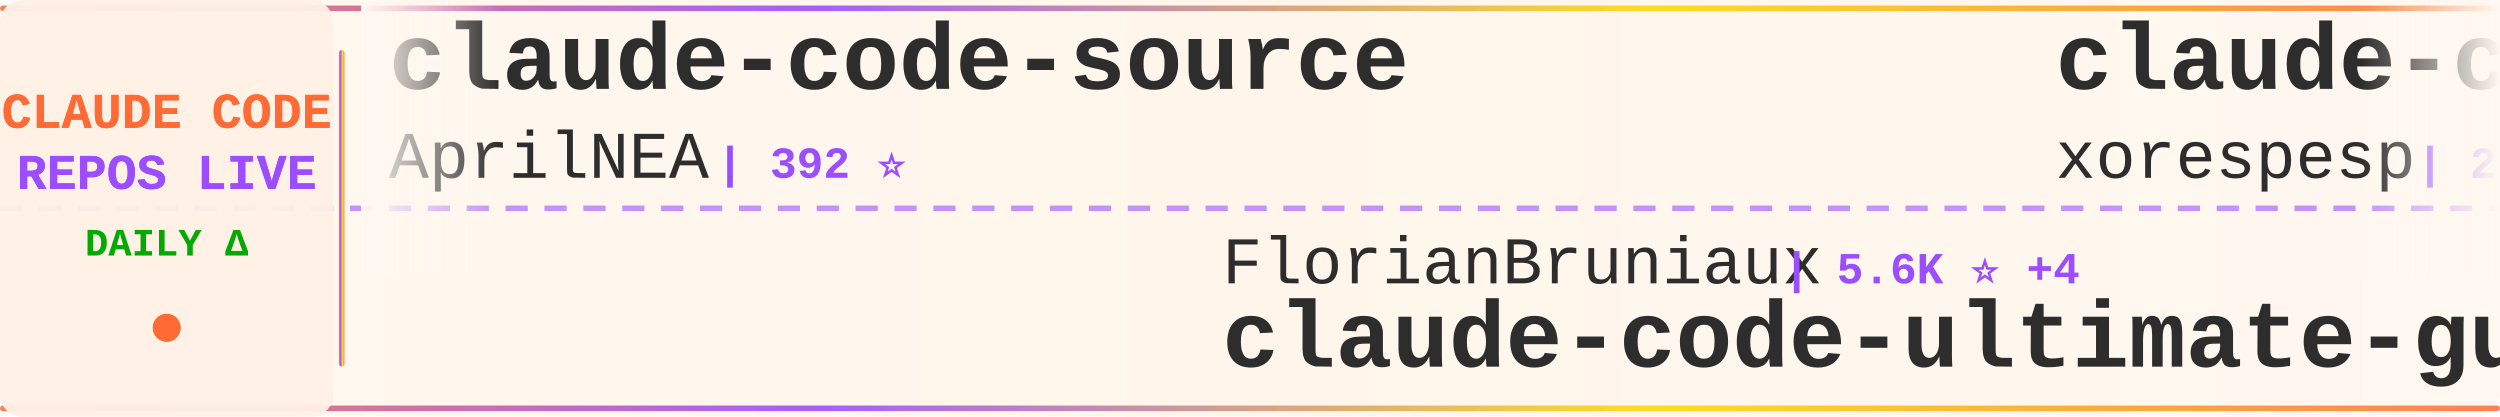
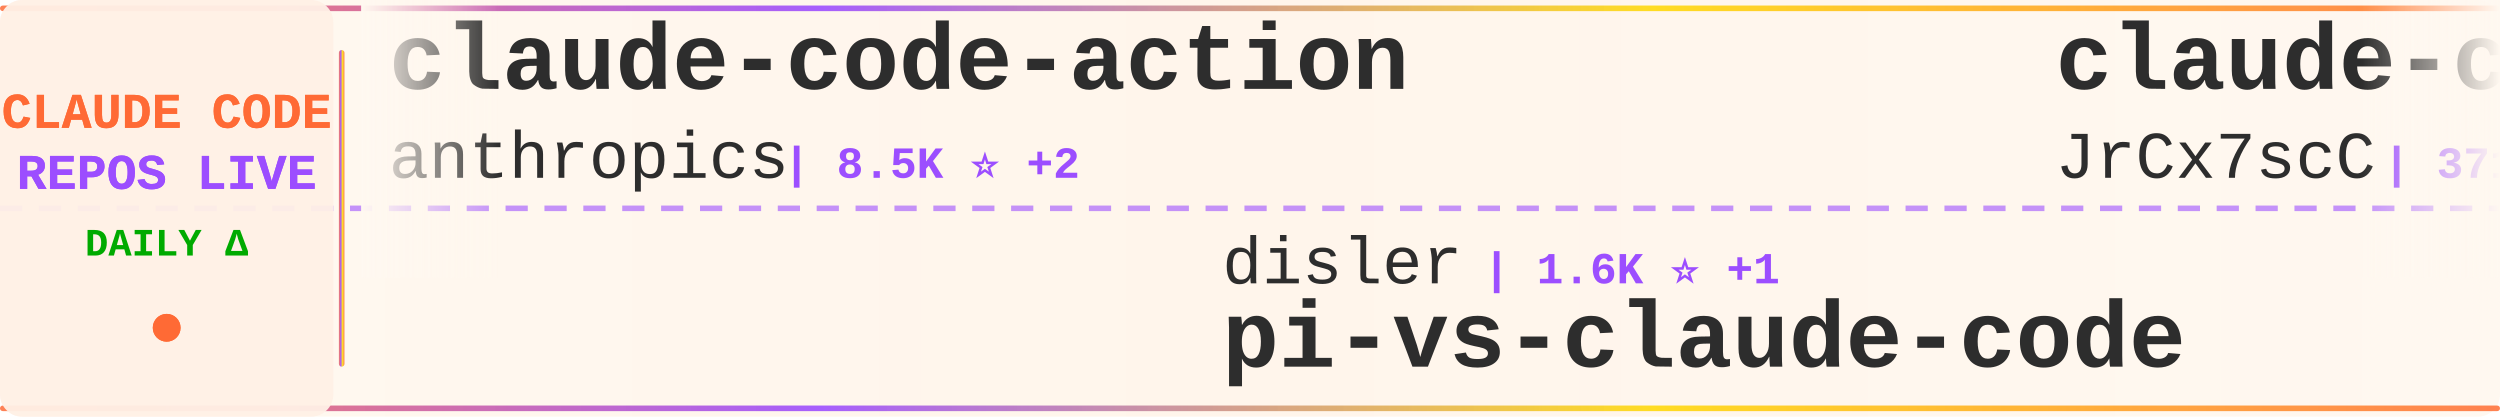
<svg xmlns="http://www.w3.org/2000/svg" width="900" height="150">
  <defs>
    <linearGradient id="tickerBg" x1="0%" y1="0%" x2="100%" y2="0%">
      <stop offset="0%" style="stop-color:#fff8f0;stop-opacity:0.98" />
      <stop offset="50%" style="stop-color:#fff5eb;stop-opacity:1" />
      <stop offset="100%" style="stop-color:#fff8f0;stop-opacity:0.98" />
    </linearGradient>
    <linearGradient id="borderGrad" x1="0%" y1="0%" x2="100%" y2="0%">
      <stop offset="0%" style="stop-color:#FF6B35;stop-opacity:0.85">
        <animate attributeName="stop-opacity" values="0.85;1;0.85" dur="2s" repeatCount="indefinite" />
      </stop>
      <stop offset="33%" style="stop-color:#9C4EFF;stop-opacity:0.9">
        <animate attributeName="stop-opacity" values="0.9;1;0.9" dur="2.2s" repeatCount="indefinite" />
      </stop>
      <stop offset="66%" style="stop-color:#FFD700;stop-opacity:0.85">
        <animate attributeName="stop-opacity" values="0.85;1;0.85" dur="1.8s" repeatCount="indefinite" />
      </stop>
      <stop offset="100%" style="stop-color:#FF6B35;stop-opacity:0.85">
        <animate attributeName="stop-opacity" values="0.85;1;0.85" dur="2s" repeatCount="indefinite" />
      </stop>
    </linearGradient>
    <filter id="textGlow">
      <feGaussianBlur stdDeviation="0.15" result="coloredBlur" />
      <feMerge>
        <feMergeNode in="coloredBlur" />
        <feMergeNode in="SourceGraphic" />
      </feMerge>
    </filter>
    <filter id="metricGlow">
      <feGaussianBlur stdDeviation="0.2" result="coloredBlur" />
      <feMerge>
        <feMergeNode in="coloredBlur" />
        <feMergeNode in="SourceGraphic" />
      </feMerge>
    </filter>
    <linearGradient id="leftFade" x1="0%" y1="0%" x2="100%" y2="0%">
      <stop offset="0%" style="stop-color:#fff8f0;stop-opacity:1" />
      <stop offset="100%" style="stop-color:#fff8f0;stop-opacity:0" />
    </linearGradient>
    <linearGradient id="rightFade" x1="0%" y1="0%" x2="100%" y2="0%">
      <stop offset="0%" style="stop-color:#fff8f0;stop-opacity:0" />
      <stop offset="100%" style="stop-color:#fff8f0;stop-opacity:1" />
    </linearGradient>
  </defs>
  <rect width="900" height="150" fill="url(#tickerBg)" rx="8" />
  <rect x="0" y="2" width="900" height="2" fill="url(#borderGrad)" rx="1" />
  <rect x="0" y="146" width="900" height="2" fill="url(#borderGrad)" rx="1" />
  <line x1="0" y1="75" x2="900" y2="75" stroke="#9C4EFF" stroke-width="2" stroke-dasharray="8 6" opacity="0.6" />
  <rect x="0" y="0" width="120" height="150" fill="#fff0e6" opacity="0.95" rx="8" />
  <text x="60" y="46" font-family="'Courier New', monospace" font-size="18" font-weight="bold" fill="#FF6B35" text-anchor="middle" filter="url(#textGlow)">
    CLAUDE CODE
  </text>
  <text x="60" y="68" font-family="'Courier New', monospace" font-size="18" font-weight="bold" fill="#9C4EFF" text-anchor="middle" filter="url(#textGlow)">
    REPOS LIVE
  </text>
  <text x="60" y="92" font-family="'Courier New', monospace" font-size="14" font-weight="bold" fill="#00aa00" text-anchor="middle">
    DAILY Δ
  </text>
  <circle cx="60" cy="118" r="5" fill="#FF6B35" filter="url(#metricGlow)">
    <animate attributeName="r" values="4;6;4" dur="1.5s" repeatCount="indefinite" />
    <animate attributeName="opacity" values="0.6;1;0.6" dur="1.5s" repeatCount="indefinite" />
  </circle>
  <rect x="122" y="18" width="2" height="114" fill="url(#borderGrad)" rx="1" />
  <clipPath id="tickerClip">
    <rect x="130" y="0" width="770" height="150" />
  </clipPath>
  <g clip-path="url(#tickerClip)">
    <g id="tickerItems">
      <animateTransform attributeName="transform" attributeType="XML" type="translate" from="0 0" to="-3000 0" dur="54s" repeatCount="indefinite" />
      <g transform="translate(0, 0)">
+         <text x="140" y="32" font-family="'Courier New', monospace" font-size="34" font-weight="bold" fill="#2d2d2d">claude-code-action</text>
+         <text x="140" y="64" font-family="'Courier New', monospace" font-size="24" font-weight="normal" fill="#2d2d2d" opacity="1.0">anthropics</text>
+         <text x="282" y="64" font-family="'Courier New', monospace" font-size="16" font-weight="bold" fill="#9C4EFF"> | 8.5K ⭐ +2</text>
+       </g>
+       <g transform="translate(300, 0)">
+         <text x="140" y="102" font-family="'Courier New', monospace" font-size="24" font-weight="normal" fill="#2d2d2d" opacity="1.0">disler</text>
+         <text x="234" y="102" font-family="'Courier New', monospace" font-size="16" font-weight="bold" fill="#9C4EFF"> | 1.6K ⭐ +1</text>
+         <text x="140" y="132" font-family="'Courier New', monospace" font-size="34" font-weight="bold" fill="#2d2d2d">pi-vs-claude-code</text>
+       </g>
+       <g transform="translate(600, 0)">
+         <text x="140" y="32" font-family="'Courier New', monospace" font-size="34" font-weight="bold" fill="#2d2d2d">claude-code-source</text>
+         <text x="140" y="64" font-family="'Courier New', monospace" font-size="24" font-weight="normal" fill="#2d2d2d" opacity="1.0">JrCx7scC</text>
+         <text x="258" y="64" font-family="'Courier New', monospace" font-size="16" font-weight="bold" fill="#9C4EFF"> | 371 ⭐</text>
+       </g>
+       <g transform="translate(900, 0)">
+         <text x="140" y="102" font-family="'Courier New', monospace" font-size="24" font-weight="normal" fill="#2d2d2d" opacity="1.0">ChrisWiles</text>
+         <text x="282" y="102" font-family="'Courier New', monospace" font-size="16" font-weight="bold" fill="#9C4EFF"> | 6.0K ⭐</text>
+         <text x="140" y="132" font-family="'Courier New', monospace" font-size="34" font-weight="bold" fill="#2d2d2d">claude-code-showcase</text>
+       </g>
+       <g transform="translate(1200, 0)">
+         <text x="140" y="32" font-family="'Courier New', monospace" font-size="34" font-weight="bold" fill="#2d2d2d">claude-code-router</text>
+         <text x="140" y="64" font-family="'Courier New', monospace" font-size="24" font-weight="normal" fill="#2d2d2d" opacity="1.0">musistudio</text>
+         <text x="282" y="64" font-family="'Courier New', monospace" font-size="16" font-weight="bold" fill="#9C4EFF"> | 36.3K ⭐ +3</text>
+       </g>
+       <g transform="translate(1500, 0)">
+         <text x="140" y="102" font-family="'Courier New', monospace" font-size="24" font-weight="normal" fill="#2d2d2d" opacity="1.0">RichardAtCT</text>
+         <text x="294" y="102" font-family="'Courier New', monospace" font-size="16" font-weight="bold" fill="#9C4EFF"> | 2.7K ⭐</text>
+         <text x="140" y="132" font-family="'Courier New', monospace" font-size="34" font-weight="bold" fill="#2d2d2d">claude-code-telegram</text>
+       </g>
+       <g transform="translate(1800, 0)">
+         <text x="140" y="32" font-family="'Courier New', monospace" font-size="34" font-weight="bold" fill="#2d2d2d">awesome-claude-code-suba...</text>
+         <text x="140" y="64" font-family="'Courier New', monospace" font-size="24" font-weight="normal" fill="#2d2d2d" opacity="1.0">VoltAgent</text>
+         <text x="270" y="64" font-family="'Courier New', monospace" font-size="16" font-weight="bold" fill="#9C4EFF"> | 23.8K ⭐ +6</text>
+       </g>
+       <g transform="translate(2100, 0)">
+         <text x="140" y="102" font-family="'Courier New', monospace" font-size="24" font-weight="normal" fill="#2d2d2d" opacity="1.0">Piebald-AI</text>
+         <text x="282" y="102" font-family="'Courier New', monospace" font-size="16" font-weight="bold" fill="#9C4EFF"> | 12.1K ⭐ +4</text>
+         <text x="140" y="132" font-family="'Courier New', monospace" font-size="34" font-weight="bold" fill="#2d2d2d">claude-code-system-promp...</text>
+       </g>
+       <g transform="translate(2400, 0)">
        <text x="140" y="32" font-family="'Courier New', monospace" font-size="34" font-weight="bold" fill="#2d2d2d">claude-code-source</text>
        <text x="140" y="64" font-family="'Courier New', monospace" font-size="24" font-weight="normal" fill="#2d2d2d" opacity="1.0">AprilNEA</text>
        <text x="258" y="64" font-family="'Courier New', monospace" font-size="16" font-weight="bold" fill="#9C4EFF"> | 392 ⭐</text>
      </g>
-       <g transform="translate(300, 0)">
-         <text x="140" y="102" font-family="'Courier New', monospace" font-size="24" font-weight="normal" fill="#2d2d2d" opacity="1.0">FlorianBruniaux</text>
-         <text x="342" y="102" font-family="'Courier New', monospace" font-size="16" font-weight="bold" fill="#9C4EFF"> | 5.6K ⭐ +4</text>
-         <text x="140" y="132" font-family="'Courier New', monospace" font-size="34" font-weight="bold" fill="#2d2d2d">claude-code-ultimate-gui...</text>
-       </g>
-       <g transform="translate(600, 0)">
-         <text x="140" y="32" font-family="'Courier New', monospace" font-size="34" font-weight="bold" fill="#2d2d2d">claude-code</text>
-         <text x="140" y="64" font-family="'Courier New', monospace" font-size="24" font-weight="normal" fill="#2d2d2d" opacity="1.0">xorespesp</text>
-         <text x="270" y="64" font-family="'Courier New', monospace" font-size="16" font-weight="bold" fill="#9C4EFF"> | 231 ⭐</text>
-       </g>
-       <g transform="translate(900, 0)">
-         <text x="140" y="102" font-family="'Courier New', monospace" font-size="24" font-weight="normal" fill="#2d2d2d" opacity="1.0">luyao618</text>
-         <text x="258" y="102" font-family="'Courier New', monospace" font-size="16" font-weight="bold" fill="#9C4EFF"> | 1.6K ⭐</text>
-         <text x="140" y="132" font-family="'Courier New', monospace" font-size="34" font-weight="bold" fill="#2d2d2d">Claude-Code-Source-Study</text>
-       </g>
-       <g transform="translate(1200, 0)">
-         <text x="140" y="32" font-family="'Courier New', monospace" font-size="34" font-weight="bold" fill="#2d2d2d">Open-ClaudeCode</text>
-         <text x="140" y="64" font-family="'Courier New', monospace" font-size="24" font-weight="normal" fill="#2d2d2d" opacity="1.0">LING71671</text>
-         <text x="270" y="64" font-family="'Courier New', monospace" font-size="16" font-weight="bold" fill="#9C4EFF"> | 929 ⭐</text>
-       </g>
-       <g transform="translate(1500, 0)">
-         <text x="140" y="102" font-family="'Courier New', monospace" font-size="24" font-weight="normal" fill="#2d2d2d" opacity="1.0">wanshuiyin</text>
-         <text x="282" y="102" font-family="'Courier New', monospace" font-size="16" font-weight="bold" fill="#9C4EFF"> | 14.0K ⭐ +10</text>
-         <text x="140" y="132" font-family="'Courier New', monospace" font-size="34" font-weight="bold" fill="#2d2d2d">Auto-claude-code-researc...</text>
-       </g>
-       <g transform="translate(1800, 0)">
-         <text x="140" y="32" font-family="'Courier New', monospace" font-size="34" font-weight="bold" fill="#2d2d2d">claude-code-cli</text>
-         <text x="140" y="64" font-family="'Courier New', monospace" font-size="24" font-weight="normal" fill="#2d2d2d" opacity="1.0">huangserva</text>
-         <text x="282" y="64" font-family="'Courier New', monospace" font-size="16" font-weight="bold" fill="#9C4EFF"> | 621 ⭐</text>
-       </g>
-       <g transform="translate(2100, 0)">
-         <text x="140" y="102" font-family="'Courier New', monospace" font-size="24" font-weight="normal" fill="#2d2d2d" opacity="1.0">shanraisshan</text>
-         <text x="306" y="102" font-family="'Courier New', monospace" font-size="16" font-weight="bold" fill="#9C4EFF"> | 63.7K ⭐ +17</text>
-         <text x="140" y="132" font-family="'Courier New', monospace" font-size="34" font-weight="bold" fill="#2d2d2d">claude-code-best-practic...</text>
-       </g>
-       <g transform="translate(2400, 0)">
-         <text x="140" y="32" font-family="'Courier New', monospace" font-size="34" font-weight="bold" fill="#2d2d2d">claude-code-rev</text>
-         <text x="140" y="64" font-family="'Courier New', monospace" font-size="24" font-weight="normal" fill="#2d2d2d" opacity="1.0">oboard</text>
-         <text x="234" y="64" font-family="'Courier New', monospace" font-size="16" font-weight="bold" fill="#9C4EFF"> | 3.3K ⭐</text>
-       </g>
      <g transform="translate(2700, 0)">
-         <text x="140" y="102" font-family="'Courier New', monospace" font-size="24" font-weight="normal" fill="#2d2d2d" opacity="1.0">yasasbanukaofficial</text>
-         <text x="390" y="102" font-family="'Courier New', monospace" font-size="16" font-weight="bold" fill="#9C4EFF"> | 3.9K ⭐ +1</text>
-         <text x="140" y="132" font-family="'Courier New', monospace" font-size="34" font-weight="bold" fill="#2d2d2d">claude-code</text>
+         <text x="140" y="102" font-family="'Courier New', monospace" font-size="24" font-weight="normal" fill="#2d2d2d" opacity="1.0">chauncygu</text>
+         <text x="270" y="102" font-family="'Courier New', monospace" font-size="16" font-weight="bold" fill="#9C4EFF"> | 2.8K ⭐</text>
+         <text x="140" y="132" font-family="'Courier New', monospace" font-size="34" font-weight="bold" fill="#2d2d2d">collection-claude-code-s...</text>
      </g>
      <g transform="translate(3000, 0)">
-         <text x="140" y="32" font-family="'Courier New', monospace" font-size="34" font-weight="bold" fill="#2d2d2d">claude-code-source</text>
-         <text x="140" y="64" font-family="'Courier New', monospace" font-size="24" font-weight="normal" fill="#2d2d2d" opacity="1.0">AprilNEA</text>
-         <text x="258" y="64" font-family="'Courier New', monospace" font-size="16" font-weight="bold" fill="#9C4EFF"> | 392 ⭐</text>
+         <text x="140" y="32" font-family="'Courier New', monospace" font-size="34" font-weight="bold" fill="#2d2d2d">claude-code-action</text>
+         <text x="140" y="64" font-family="'Courier New', monospace" font-size="24" font-weight="normal" fill="#2d2d2d" opacity="1.0">anthropics</text>
+         <text x="282" y="64" font-family="'Courier New', monospace" font-size="16" font-weight="bold" fill="#9C4EFF"> | 8.5K ⭐ +2</text>
      </g>
      <g transform="translate(3300, 0)">
-         <text x="140" y="102" font-family="'Courier New', monospace" font-size="24" font-weight="normal" fill="#2d2d2d" opacity="1.0">FlorianBruniaux</text>
-         <text x="342" y="102" font-family="'Courier New', monospace" font-size="16" font-weight="bold" fill="#9C4EFF"> | 5.6K ⭐ +4</text>
-         <text x="140" y="132" font-family="'Courier New', monospace" font-size="34" font-weight="bold" fill="#2d2d2d">claude-code-ultimate-gui...</text>
+         <text x="140" y="102" font-family="'Courier New', monospace" font-size="24" font-weight="normal" fill="#2d2d2d" opacity="1.0">disler</text>
+         <text x="234" y="102" font-family="'Courier New', monospace" font-size="16" font-weight="bold" fill="#9C4EFF"> | 1.6K ⭐ +1</text>
+         <text x="140" y="132" font-family="'Courier New', monospace" font-size="34" font-weight="bold" fill="#2d2d2d">pi-vs-claude-code</text>
      </g>
      <g transform="translate(3600, 0)">
-         <text x="140" y="32" font-family="'Courier New', monospace" font-size="34" font-weight="bold" fill="#2d2d2d">claude-code</text>
-         <text x="140" y="64" font-family="'Courier New', monospace" font-size="24" font-weight="normal" fill="#2d2d2d" opacity="1.0">xorespesp</text>
-         <text x="270" y="64" font-family="'Courier New', monospace" font-size="16" font-weight="bold" fill="#9C4EFF"> | 231 ⭐</text>
+         <text x="140" y="32" font-family="'Courier New', monospace" font-size="34" font-weight="bold" fill="#2d2d2d">claude-code-source</text>
+         <text x="140" y="64" font-family="'Courier New', monospace" font-size="24" font-weight="normal" fill="#2d2d2d" opacity="1.0">JrCx7scC</text>
+         <text x="258" y="64" font-family="'Courier New', monospace" font-size="16" font-weight="bold" fill="#9C4EFF"> | 371 ⭐</text>
      </g>
      <g transform="translate(3900, 0)">
-         <text x="140" y="102" font-family="'Courier New', monospace" font-size="24" font-weight="normal" fill="#2d2d2d" opacity="1.0">luyao618</text>
-         <text x="258" y="102" font-family="'Courier New', monospace" font-size="16" font-weight="bold" fill="#9C4EFF"> | 1.6K ⭐</text>
-         <text x="140" y="132" font-family="'Courier New', monospace" font-size="34" font-weight="bold" fill="#2d2d2d">Claude-Code-Source-Study</text>
+         <text x="140" y="102" font-family="'Courier New', monospace" font-size="24" font-weight="normal" fill="#2d2d2d" opacity="1.0">ChrisWiles</text>
+         <text x="282" y="102" font-family="'Courier New', monospace" font-size="16" font-weight="bold" fill="#9C4EFF"> | 6.0K ⭐</text>
+         <text x="140" y="132" font-family="'Courier New', monospace" font-size="34" font-weight="bold" fill="#2d2d2d">claude-code-showcase</text>
      </g>
    </g>
  </g>
  <rect x="130" y="0" width="50" height="100" fill="url(#leftFade)" />
  <rect x="850" y="0" width="50" height="100" fill="url(#rightFade)" />
</svg>
